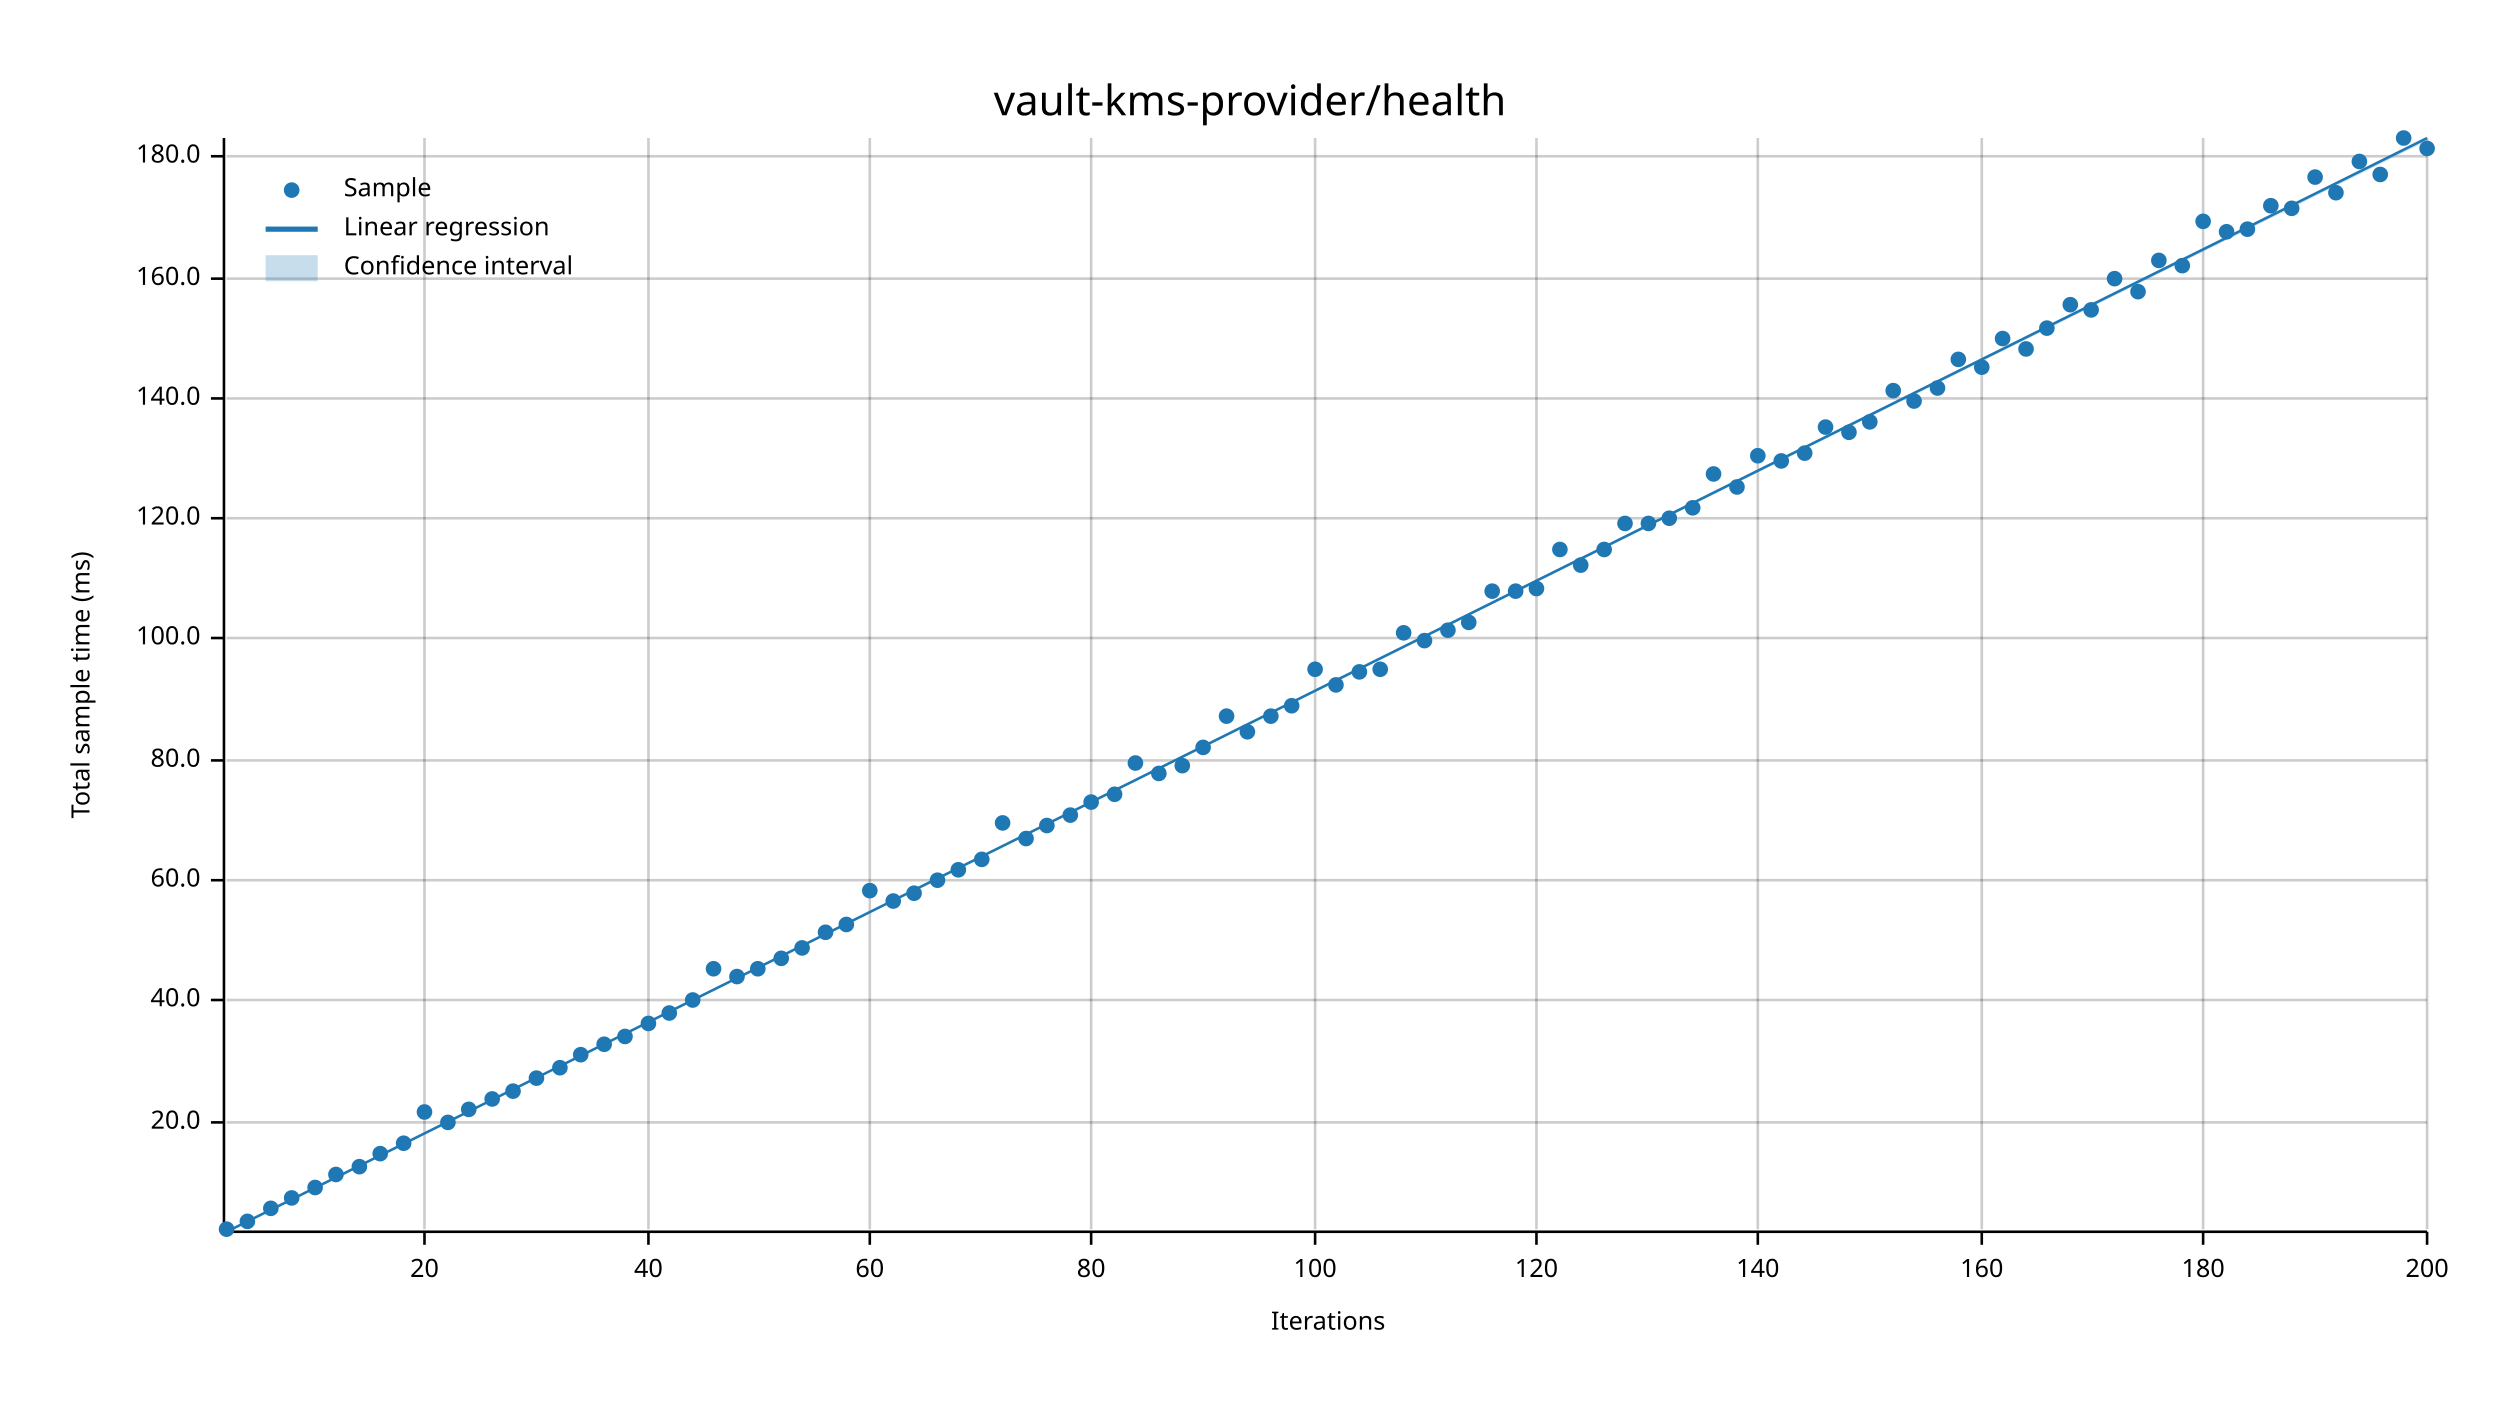
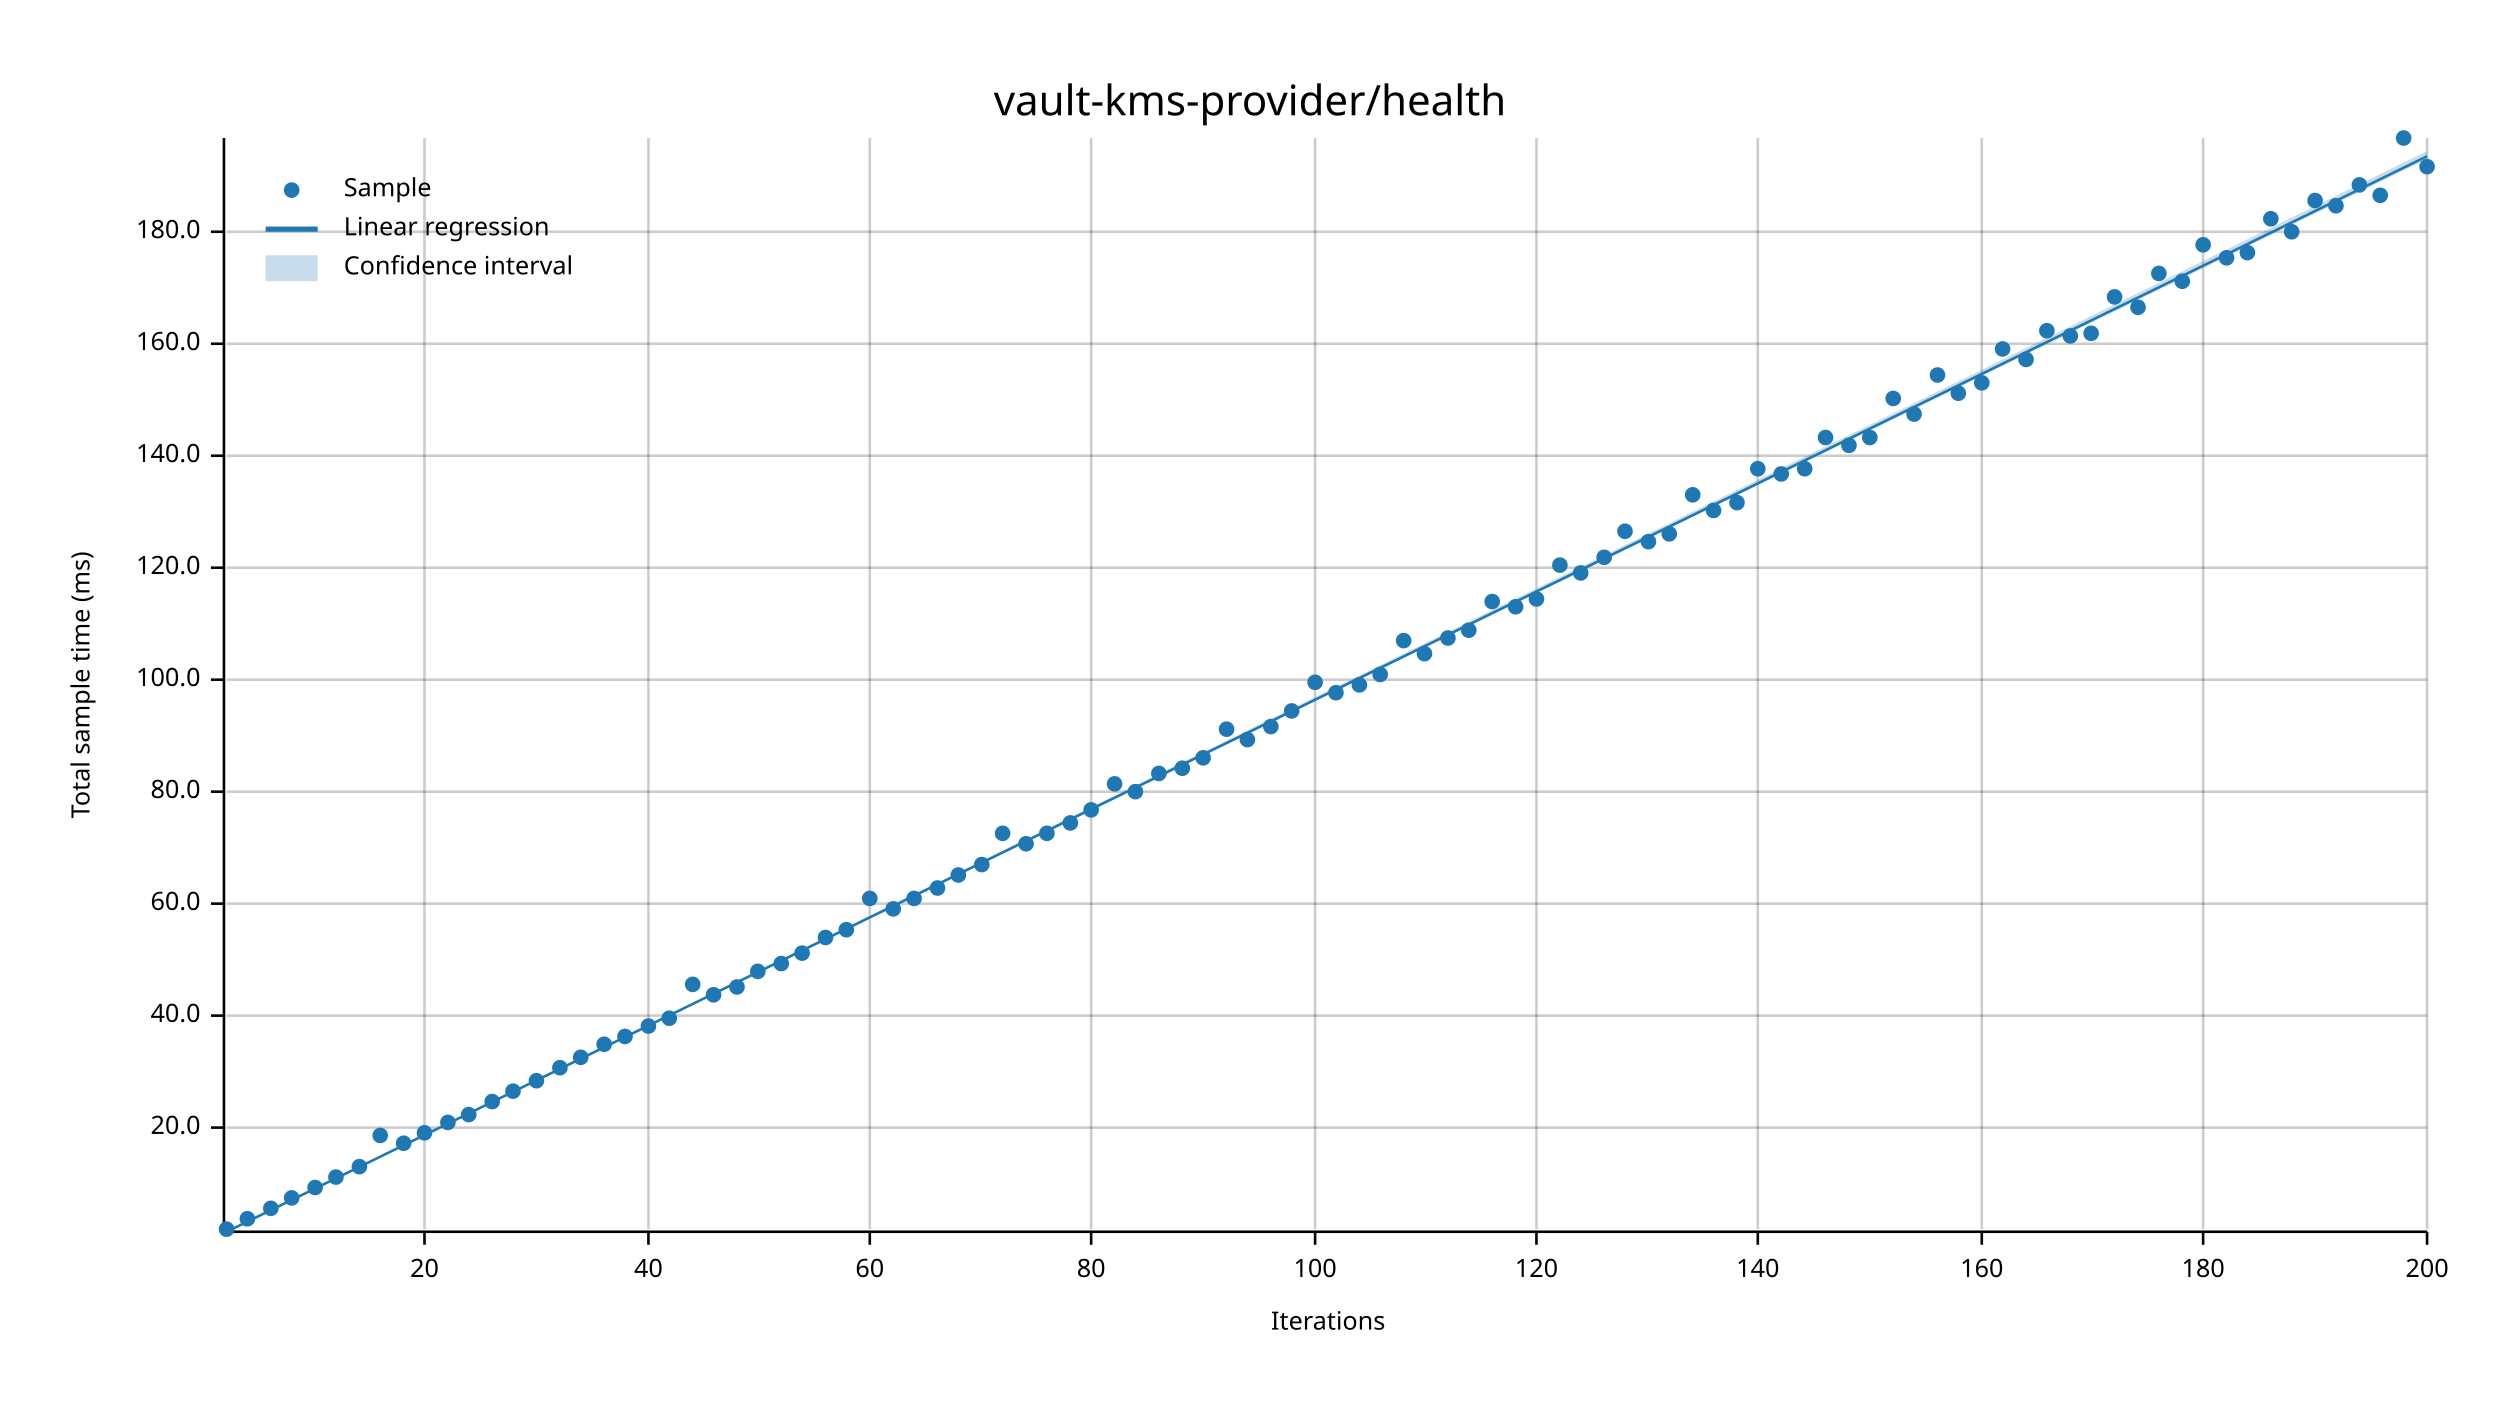
<svg xmlns="http://www.w3.org/2000/svg" width="960" height="540" viewBox="0 0 960 540">
  <text x="480" y="32" dy="0.76em" text-anchor="middle" font-family="sans-serif" font-size="16.129" opacity="1" fill="#000000">
vault-kms-provider/health
</text>
  <text x="27" y="263" dy="0.76em" text-anchor="middle" font-family="sans-serif" font-size="9.677" opacity="1" fill="#000000" transform="rotate(270, 27, 263)">
Total sample time (ms)
</text>
  <text x="510" y="513" dy="-0.5ex" text-anchor="middle" font-family="sans-serif" font-size="9.677" opacity="1" fill="#000000">
Iterations
</text>
  <line opacity="0.2" stroke="#000000" stroke-width="1" x1="163" y1="472" x2="163" y2="53" />
  <line opacity="0.2" stroke="#000000" stroke-width="1" x1="249" y1="472" x2="249" y2="53" />
  <line opacity="0.2" stroke="#000000" stroke-width="1" x1="334" y1="472" x2="334" y2="53" />
  <line opacity="0.2" stroke="#000000" stroke-width="1" x1="419" y1="472" x2="419" y2="53" />
  <line opacity="0.2" stroke="#000000" stroke-width="1" x1="505" y1="472" x2="505" y2="53" />
  <line opacity="0.2" stroke="#000000" stroke-width="1" x1="590" y1="472" x2="590" y2="53" />
  <line opacity="0.2" stroke="#000000" stroke-width="1" x1="675" y1="472" x2="675" y2="53" />
  <line opacity="0.2" stroke="#000000" stroke-width="1" x1="761" y1="472" x2="761" y2="53" />
  <line opacity="0.2" stroke="#000000" stroke-width="1" x1="846" y1="472" x2="846" y2="53" />
  <line opacity="0.2" stroke="#000000" stroke-width="1" x1="932" y1="472" x2="932" y2="53" />
-   <line opacity="0.2" stroke="#000000" stroke-width="1" x1="87" y1="431" x2="932" y2="431" />
-   <line opacity="0.2" stroke="#000000" stroke-width="1" x1="87" y1="384" x2="932" y2="384" />
-   <line opacity="0.2" stroke="#000000" stroke-width="1" x1="87" y1="338" x2="932" y2="338" />
-   <line opacity="0.2" stroke="#000000" stroke-width="1" x1="87" y1="292" x2="932" y2="292" />
-   <line opacity="0.2" stroke="#000000" stroke-width="1" x1="87" y1="245" x2="932" y2="245" />
-   <line opacity="0.2" stroke="#000000" stroke-width="1" x1="87" y1="199" x2="932" y2="199" />
-   <line opacity="0.2" stroke="#000000" stroke-width="1" x1="87" y1="153" x2="932" y2="153" />
-   <line opacity="0.2" stroke="#000000" stroke-width="1" x1="87" y1="107" x2="932" y2="107" />
-   <line opacity="0.2" stroke="#000000" stroke-width="1" x1="87" y1="60" x2="932" y2="60" />
+   <line opacity="0.2" stroke="#000000" stroke-width="1" x1="87" y1="433" x2="932" y2="433" />
+   <line opacity="0.2" stroke="#000000" stroke-width="1" x1="87" y1="390" x2="932" y2="390" />
+   <line opacity="0.2" stroke="#000000" stroke-width="1" x1="87" y1="347" x2="932" y2="347" />
+   <line opacity="0.2" stroke="#000000" stroke-width="1" x1="87" y1="304" x2="932" y2="304" />
+   <line opacity="0.2" stroke="#000000" stroke-width="1" x1="87" y1="261" x2="932" y2="261" />
+   <line opacity="0.2" stroke="#000000" stroke-width="1" x1="87" y1="218" x2="932" y2="218" />
+   <line opacity="0.2" stroke="#000000" stroke-width="1" x1="87" y1="175" x2="932" y2="175" />
+   <line opacity="0.2" stroke="#000000" stroke-width="1" x1="87" y1="132" x2="932" y2="132" />
+   <line opacity="0.2" stroke="#000000" stroke-width="1" x1="87" y1="89" x2="932" y2="89" />
  <polyline fill="none" opacity="1" stroke="#000000" stroke-width="1" points="86,53 86,472 " />
-   <text x="77" y="431" dy="0.5ex" text-anchor="end" font-family="sans-serif" font-size="9.677" opacity="1" fill="#000000">
+   <text x="77" y="433" dy="0.5ex" text-anchor="end" font-family="sans-serif" font-size="9.677" opacity="1" fill="#000000">
20.0
</text>
-   <polyline fill="none" opacity="1" stroke="#000000" stroke-width="1" points="81,431 86,431 " />
-   <text x="77" y="384" dy="0.5ex" text-anchor="end" font-family="sans-serif" font-size="9.677" opacity="1" fill="#000000">
+   <polyline fill="none" opacity="1" stroke="#000000" stroke-width="1" points="81,433 86,433 " />
+   <text x="77" y="390" dy="0.5ex" text-anchor="end" font-family="sans-serif" font-size="9.677" opacity="1" fill="#000000">
40.0
</text>
-   <polyline fill="none" opacity="1" stroke="#000000" stroke-width="1" points="81,384 86,384 " />
-   <text x="77" y="338" dy="0.5ex" text-anchor="end" font-family="sans-serif" font-size="9.677" opacity="1" fill="#000000">
+   <polyline fill="none" opacity="1" stroke="#000000" stroke-width="1" points="81,390 86,390 " />
+   <text x="77" y="347" dy="0.5ex" text-anchor="end" font-family="sans-serif" font-size="9.677" opacity="1" fill="#000000">
60.0
</text>
-   <polyline fill="none" opacity="1" stroke="#000000" stroke-width="1" points="81,338 86,338 " />
-   <text x="77" y="292" dy="0.5ex" text-anchor="end" font-family="sans-serif" font-size="9.677" opacity="1" fill="#000000">
+   <polyline fill="none" opacity="1" stroke="#000000" stroke-width="1" points="81,347 86,347 " />
+   <text x="77" y="304" dy="0.5ex" text-anchor="end" font-family="sans-serif" font-size="9.677" opacity="1" fill="#000000">
80.0
</text>
-   <polyline fill="none" opacity="1" stroke="#000000" stroke-width="1" points="81,292 86,292 " />
-   <text x="77" y="245" dy="0.5ex" text-anchor="end" font-family="sans-serif" font-size="9.677" opacity="1" fill="#000000">
+   <polyline fill="none" opacity="1" stroke="#000000" stroke-width="1" points="81,304 86,304 " />
+   <text x="77" y="261" dy="0.5ex" text-anchor="end" font-family="sans-serif" font-size="9.677" opacity="1" fill="#000000">
100.0
</text>
-   <polyline fill="none" opacity="1" stroke="#000000" stroke-width="1" points="81,245 86,245 " />
-   <text x="77" y="199" dy="0.5ex" text-anchor="end" font-family="sans-serif" font-size="9.677" opacity="1" fill="#000000">
+   <polyline fill="none" opacity="1" stroke="#000000" stroke-width="1" points="81,261 86,261 " />
+   <text x="77" y="218" dy="0.5ex" text-anchor="end" font-family="sans-serif" font-size="9.677" opacity="1" fill="#000000">
120.0
</text>
-   <polyline fill="none" opacity="1" stroke="#000000" stroke-width="1" points="81,199 86,199 " />
-   <text x="77" y="153" dy="0.5ex" text-anchor="end" font-family="sans-serif" font-size="9.677" opacity="1" fill="#000000">
+   <polyline fill="none" opacity="1" stroke="#000000" stroke-width="1" points="81,218 86,218 " />
+   <text x="77" y="175" dy="0.5ex" text-anchor="end" font-family="sans-serif" font-size="9.677" opacity="1" fill="#000000">
140.0
</text>
-   <polyline fill="none" opacity="1" stroke="#000000" stroke-width="1" points="81,153 86,153 " />
-   <text x="77" y="107" dy="0.5ex" text-anchor="end" font-family="sans-serif" font-size="9.677" opacity="1" fill="#000000">
+   <polyline fill="none" opacity="1" stroke="#000000" stroke-width="1" points="81,175 86,175 " />
+   <text x="77" y="132" dy="0.5ex" text-anchor="end" font-family="sans-serif" font-size="9.677" opacity="1" fill="#000000">
160.0
</text>
-   <polyline fill="none" opacity="1" stroke="#000000" stroke-width="1" points="81,107 86,107 " />
-   <text x="77" y="60" dy="0.5ex" text-anchor="end" font-family="sans-serif" font-size="9.677" opacity="1" fill="#000000">
+   <polyline fill="none" opacity="1" stroke="#000000" stroke-width="1" points="81,132 86,132 " />
+   <text x="77" y="89" dy="0.5ex" text-anchor="end" font-family="sans-serif" font-size="9.677" opacity="1" fill="#000000">
180.0
</text>
-   <polyline fill="none" opacity="1" stroke="#000000" stroke-width="1" points="81,60 86,60 " />
+   <polyline fill="none" opacity="1" stroke="#000000" stroke-width="1" points="81,89 86,89 " />
  <polyline fill="none" opacity="1" stroke="#000000" stroke-width="1" points="87,473 932,473 " />
  <text x="163" y="483" dy="0.76em" text-anchor="middle" font-family="sans-serif" font-size="9.677" opacity="1" fill="#000000">
20
</text>
  <polyline fill="none" opacity="1" stroke="#000000" stroke-width="1" points="163,473 163,478 " />
  <text x="249" y="483" dy="0.76em" text-anchor="middle" font-family="sans-serif" font-size="9.677" opacity="1" fill="#000000">
40
</text>
  <polyline fill="none" opacity="1" stroke="#000000" stroke-width="1" points="249,473 249,478 " />
  <text x="334" y="483" dy="0.76em" text-anchor="middle" font-family="sans-serif" font-size="9.677" opacity="1" fill="#000000">
60
</text>
  <polyline fill="none" opacity="1" stroke="#000000" stroke-width="1" points="334,473 334,478 " />
  <text x="419" y="483" dy="0.76em" text-anchor="middle" font-family="sans-serif" font-size="9.677" opacity="1" fill="#000000">
80
</text>
  <polyline fill="none" opacity="1" stroke="#000000" stroke-width="1" points="419,473 419,478 " />
  <text x="505" y="483" dy="0.76em" text-anchor="middle" font-family="sans-serif" font-size="9.677" opacity="1" fill="#000000">
100
</text>
  <polyline fill="none" opacity="1" stroke="#000000" stroke-width="1" points="505,473 505,478 " />
  <text x="590" y="483" dy="0.76em" text-anchor="middle" font-family="sans-serif" font-size="9.677" opacity="1" fill="#000000">
120
</text>
  <polyline fill="none" opacity="1" stroke="#000000" stroke-width="1" points="590,473 590,478 " />
  <text x="675" y="483" dy="0.76em" text-anchor="middle" font-family="sans-serif" font-size="9.677" opacity="1" fill="#000000">
140
</text>
  <polyline fill="none" opacity="1" stroke="#000000" stroke-width="1" points="675,473 675,478 " />
  <text x="761" y="483" dy="0.76em" text-anchor="middle" font-family="sans-serif" font-size="9.677" opacity="1" fill="#000000">
160
</text>
  <polyline fill="none" opacity="1" stroke="#000000" stroke-width="1" points="761,473 761,478 " />
  <text x="846" y="483" dy="0.76em" text-anchor="middle" font-family="sans-serif" font-size="9.677" opacity="1" fill="#000000">
180
</text>
  <polyline fill="none" opacity="1" stroke="#000000" stroke-width="1" points="846,473 846,478 " />
  <text x="932" y="483" dy="0.76em" text-anchor="middle" font-family="sans-serif" font-size="9.677" opacity="1" fill="#000000">
200
</text>
  <polyline fill="none" opacity="1" stroke="#000000" stroke-width="1" points="932,473 932,478 " />
  <circle cx="87" cy="472" r="3" opacity="1" fill="#1F78B4" stroke="none" stroke-width="1" />
-   <circle cx="95" cy="469" r="3" opacity="1" fill="#1F78B4" stroke="none" stroke-width="1" />
+   <circle cx="95" cy="468" r="3" opacity="1" fill="#1F78B4" stroke="none" stroke-width="1" />
  <circle cx="104" cy="464" r="3" opacity="1" fill="#1F78B4" stroke="none" stroke-width="1" />
  <circle cx="112" cy="460" r="3" opacity="1" fill="#1F78B4" stroke="none" stroke-width="1" />
  <circle cx="121" cy="456" r="3" opacity="1" fill="#1F78B4" stroke="none" stroke-width="1" />
-   <circle cx="129" cy="451" r="3" opacity="1" fill="#1F78B4" stroke="none" stroke-width="1" />
+   <circle cx="129" cy="452" r="3" opacity="1" fill="#1F78B4" stroke="none" stroke-width="1" />
  <circle cx="138" cy="448" r="3" opacity="1" fill="#1F78B4" stroke="none" stroke-width="1" />
-   <circle cx="146" cy="443" r="3" opacity="1" fill="#1F78B4" stroke="none" stroke-width="1" />
+   <circle cx="146" cy="436" r="3" opacity="1" fill="#1F78B4" stroke="none" stroke-width="1" />
  <circle cx="155" cy="439" r="3" opacity="1" fill="#1F78B4" stroke="none" stroke-width="1" />
-   <circle cx="163" cy="427" r="3" opacity="1" fill="#1F78B4" stroke="none" stroke-width="1" />
+   <circle cx="163" cy="435" r="3" opacity="1" fill="#1F78B4" stroke="none" stroke-width="1" />
  <circle cx="172" cy="431" r="3" opacity="1" fill="#1F78B4" stroke="none" stroke-width="1" />
-   <circle cx="180" cy="426" r="3" opacity="1" fill="#1F78B4" stroke="none" stroke-width="1" />
-   <circle cx="189" cy="422" r="3" opacity="1" fill="#1F78B4" stroke="none" stroke-width="1" />
+   <circle cx="180" cy="428" r="3" opacity="1" fill="#1F78B4" stroke="none" stroke-width="1" />
+   <circle cx="189" cy="423" r="3" opacity="1" fill="#1F78B4" stroke="none" stroke-width="1" />
  <circle cx="197" cy="419" r="3" opacity="1" fill="#1F78B4" stroke="none" stroke-width="1" />
-   <circle cx="206" cy="414" r="3" opacity="1" fill="#1F78B4" stroke="none" stroke-width="1" />
+   <circle cx="206" cy="415" r="3" opacity="1" fill="#1F78B4" stroke="none" stroke-width="1" />
  <circle cx="215" cy="410" r="3" opacity="1" fill="#1F78B4" stroke="none" stroke-width="1" />
-   <circle cx="223" cy="405" r="3" opacity="1" fill="#1F78B4" stroke="none" stroke-width="1" />
+   <circle cx="223" cy="406" r="3" opacity="1" fill="#1F78B4" stroke="none" stroke-width="1" />
  <circle cx="232" cy="401" r="3" opacity="1" fill="#1F78B4" stroke="none" stroke-width="1" />
  <circle cx="240" cy="398" r="3" opacity="1" fill="#1F78B4" stroke="none" stroke-width="1" />
-   <circle cx="249" cy="393" r="3" opacity="1" fill="#1F78B4" stroke="none" stroke-width="1" />
-   <circle cx="257" cy="389" r="3" opacity="1" fill="#1F78B4" stroke="none" stroke-width="1" />
-   <circle cx="266" cy="384" r="3" opacity="1" fill="#1F78B4" stroke="none" stroke-width="1" />
-   <circle cx="274" cy="372" r="3" opacity="1" fill="#1F78B4" stroke="none" stroke-width="1" />
-   <circle cx="283" cy="375" r="3" opacity="1" fill="#1F78B4" stroke="none" stroke-width="1" />
-   <circle cx="291" cy="372" r="3" opacity="1" fill="#1F78B4" stroke="none" stroke-width="1" />
-   <circle cx="300" cy="368" r="3" opacity="1" fill="#1F78B4" stroke="none" stroke-width="1" />
-   <circle cx="308" cy="364" r="3" opacity="1" fill="#1F78B4" stroke="none" stroke-width="1" />
-   <circle cx="317" cy="358" r="3" opacity="1" fill="#1F78B4" stroke="none" stroke-width="1" />
-   <circle cx="325" cy="355" r="3" opacity="1" fill="#1F78B4" stroke="none" stroke-width="1" />
-   <circle cx="334" cy="342" r="3" opacity="1" fill="#1F78B4" stroke="none" stroke-width="1" />
-   <circle cx="343" cy="346" r="3" opacity="1" fill="#1F78B4" stroke="none" stroke-width="1" />
-   <circle cx="351" cy="343" r="3" opacity="1" fill="#1F78B4" stroke="none" stroke-width="1" />
-   <circle cx="360" cy="338" r="3" opacity="1" fill="#1F78B4" stroke="none" stroke-width="1" />
-   <circle cx="368" cy="334" r="3" opacity="1" fill="#1F78B4" stroke="none" stroke-width="1" />
-   <circle cx="377" cy="330" r="3" opacity="1" fill="#1F78B4" stroke="none" stroke-width="1" />
-   <circle cx="385" cy="316" r="3" opacity="1" fill="#1F78B4" stroke="none" stroke-width="1" />
-   <circle cx="394" cy="322" r="3" opacity="1" fill="#1F78B4" stroke="none" stroke-width="1" />
-   <circle cx="402" cy="317" r="3" opacity="1" fill="#1F78B4" stroke="none" stroke-width="1" />
-   <circle cx="411" cy="313" r="3" opacity="1" fill="#1F78B4" stroke="none" stroke-width="1" />
-   <circle cx="419" cy="308" r="3" opacity="1" fill="#1F78B4" stroke="none" stroke-width="1" />
-   <circle cx="428" cy="305" r="3" opacity="1" fill="#1F78B4" stroke="none" stroke-width="1" />
-   <circle cx="436" cy="293" r="3" opacity="1" fill="#1F78B4" stroke="none" stroke-width="1" />
+   <circle cx="249" cy="394" r="3" opacity="1" fill="#1F78B4" stroke="none" stroke-width="1" />
+   <circle cx="257" cy="391" r="3" opacity="1" fill="#1F78B4" stroke="none" stroke-width="1" />
+   <circle cx="266" cy="378" r="3" opacity="1" fill="#1F78B4" stroke="none" stroke-width="1" />
+   <circle cx="274" cy="382" r="3" opacity="1" fill="#1F78B4" stroke="none" stroke-width="1" />
+   <circle cx="283" cy="379" r="3" opacity="1" fill="#1F78B4" stroke="none" stroke-width="1" />
+   <circle cx="291" cy="373" r="3" opacity="1" fill="#1F78B4" stroke="none" stroke-width="1" />
+   <circle cx="300" cy="370" r="3" opacity="1" fill="#1F78B4" stroke="none" stroke-width="1" />
+   <circle cx="308" cy="366" r="3" opacity="1" fill="#1F78B4" stroke="none" stroke-width="1" />
+   <circle cx="317" cy="360" r="3" opacity="1" fill="#1F78B4" stroke="none" stroke-width="1" />
+   <circle cx="325" cy="357" r="3" opacity="1" fill="#1F78B4" stroke="none" stroke-width="1" />
+   <circle cx="334" cy="345" r="3" opacity="1" fill="#1F78B4" stroke="none" stroke-width="1" />
+   <circle cx="343" cy="349" r="3" opacity="1" fill="#1F78B4" stroke="none" stroke-width="1" />
+   <circle cx="351" cy="345" r="3" opacity="1" fill="#1F78B4" stroke="none" stroke-width="1" />
+   <circle cx="360" cy="341" r="3" opacity="1" fill="#1F78B4" stroke="none" stroke-width="1" />
+   <circle cx="368" cy="336" r="3" opacity="1" fill="#1F78B4" stroke="none" stroke-width="1" />
+   <circle cx="377" cy="332" r="3" opacity="1" fill="#1F78B4" stroke="none" stroke-width="1" />
+   <circle cx="385" cy="320" r="3" opacity="1" fill="#1F78B4" stroke="none" stroke-width="1" />
+   <circle cx="394" cy="324" r="3" opacity="1" fill="#1F78B4" stroke="none" stroke-width="1" />
+   <circle cx="402" cy="320" r="3" opacity="1" fill="#1F78B4" stroke="none" stroke-width="1" />
+   <circle cx="411" cy="316" r="3" opacity="1" fill="#1F78B4" stroke="none" stroke-width="1" />
+   <circle cx="419" cy="311" r="3" opacity="1" fill="#1F78B4" stroke="none" stroke-width="1" />
+   <circle cx="428" cy="301" r="3" opacity="1" fill="#1F78B4" stroke="none" stroke-width="1" />
+   <circle cx="436" cy="304" r="3" opacity="1" fill="#1F78B4" stroke="none" stroke-width="1" />
  <circle cx="445" cy="297" r="3" opacity="1" fill="#1F78B4" stroke="none" stroke-width="1" />
-   <circle cx="454" cy="294" r="3" opacity="1" fill="#1F78B4" stroke="none" stroke-width="1" />
-   <circle cx="462" cy="287" r="3" opacity="1" fill="#1F78B4" stroke="none" stroke-width="1" />
-   <circle cx="471" cy="275" r="3" opacity="1" fill="#1F78B4" stroke="none" stroke-width="1" />
-   <circle cx="479" cy="281" r="3" opacity="1" fill="#1F78B4" stroke="none" stroke-width="1" />
-   <circle cx="488" cy="275" r="3" opacity="1" fill="#1F78B4" stroke="none" stroke-width="1" />
-   <circle cx="496" cy="271" r="3" opacity="1" fill="#1F78B4" stroke="none" stroke-width="1" />
-   <circle cx="505" cy="257" r="3" opacity="1" fill="#1F78B4" stroke="none" stroke-width="1" />
-   <circle cx="513" cy="263" r="3" opacity="1" fill="#1F78B4" stroke="none" stroke-width="1" />
-   <circle cx="522" cy="258" r="3" opacity="1" fill="#1F78B4" stroke="none" stroke-width="1" />
-   <circle cx="530" cy="257" r="3" opacity="1" fill="#1F78B4" stroke="none" stroke-width="1" />
-   <circle cx="539" cy="243" r="3" opacity="1" fill="#1F78B4" stroke="none" stroke-width="1" />
-   <circle cx="547" cy="246" r="3" opacity="1" fill="#1F78B4" stroke="none" stroke-width="1" />
-   <circle cx="556" cy="242" r="3" opacity="1" fill="#1F78B4" stroke="none" stroke-width="1" />
-   <circle cx="564" cy="239" r="3" opacity="1" fill="#1F78B4" stroke="none" stroke-width="1" />
-   <circle cx="573" cy="227" r="3" opacity="1" fill="#1F78B4" stroke="none" stroke-width="1" />
-   <circle cx="582" cy="227" r="3" opacity="1" fill="#1F78B4" stroke="none" stroke-width="1" />
-   <circle cx="590" cy="226" r="3" opacity="1" fill="#1F78B4" stroke="none" stroke-width="1" />
-   <circle cx="599" cy="211" r="3" opacity="1" fill="#1F78B4" stroke="none" stroke-width="1" />
-   <circle cx="607" cy="217" r="3" opacity="1" fill="#1F78B4" stroke="none" stroke-width="1" />
-   <circle cx="616" cy="211" r="3" opacity="1" fill="#1F78B4" stroke="none" stroke-width="1" />
-   <circle cx="624" cy="201" r="3" opacity="1" fill="#1F78B4" stroke="none" stroke-width="1" />
-   <circle cx="633" cy="201" r="3" opacity="1" fill="#1F78B4" stroke="none" stroke-width="1" />
-   <circle cx="641" cy="199" r="3" opacity="1" fill="#1F78B4" stroke="none" stroke-width="1" />
-   <circle cx="650" cy="195" r="3" opacity="1" fill="#1F78B4" stroke="none" stroke-width="1" />
-   <circle cx="658" cy="182" r="3" opacity="1" fill="#1F78B4" stroke="none" stroke-width="1" />
-   <circle cx="667" cy="187" r="3" opacity="1" fill="#1F78B4" stroke="none" stroke-width="1" />
-   <circle cx="675" cy="175" r="3" opacity="1" fill="#1F78B4" stroke="none" stroke-width="1" />
-   <circle cx="684" cy="177" r="3" opacity="1" fill="#1F78B4" stroke="none" stroke-width="1" />
-   <circle cx="693" cy="174" r="3" opacity="1" fill="#1F78B4" stroke="none" stroke-width="1" />
-   <circle cx="701" cy="164" r="3" opacity="1" fill="#1F78B4" stroke="none" stroke-width="1" />
-   <circle cx="710" cy="166" r="3" opacity="1" fill="#1F78B4" stroke="none" stroke-width="1" />
-   <circle cx="718" cy="162" r="3" opacity="1" fill="#1F78B4" stroke="none" stroke-width="1" />
-   <circle cx="727" cy="150" r="3" opacity="1" fill="#1F78B4" stroke="none" stroke-width="1" />
-   <circle cx="735" cy="154" r="3" opacity="1" fill="#1F78B4" stroke="none" stroke-width="1" />
-   <circle cx="744" cy="149" r="3" opacity="1" fill="#1F78B4" stroke="none" stroke-width="1" />
-   <circle cx="752" cy="138" r="3" opacity="1" fill="#1F78B4" stroke="none" stroke-width="1" />
-   <circle cx="761" cy="141" r="3" opacity="1" fill="#1F78B4" stroke="none" stroke-width="1" />
-   <circle cx="769" cy="130" r="3" opacity="1" fill="#1F78B4" stroke="none" stroke-width="1" />
-   <circle cx="778" cy="134" r="3" opacity="1" fill="#1F78B4" stroke="none" stroke-width="1" />
-   <circle cx="786" cy="126" r="3" opacity="1" fill="#1F78B4" stroke="none" stroke-width="1" />
-   <circle cx="795" cy="117" r="3" opacity="1" fill="#1F78B4" stroke="none" stroke-width="1" />
-   <circle cx="803" cy="119" r="3" opacity="1" fill="#1F78B4" stroke="none" stroke-width="1" />
-   <circle cx="812" cy="107" r="3" opacity="1" fill="#1F78B4" stroke="none" stroke-width="1" />
-   <circle cx="821" cy="112" r="3" opacity="1" fill="#1F78B4" stroke="none" stroke-width="1" />
-   <circle cx="829" cy="100" r="3" opacity="1" fill="#1F78B4" stroke="none" stroke-width="1" />
-   <circle cx="838" cy="102" r="3" opacity="1" fill="#1F78B4" stroke="none" stroke-width="1" />
-   <circle cx="846" cy="85" r="3" opacity="1" fill="#1F78B4" stroke="none" stroke-width="1" />
-   <circle cx="855" cy="89" r="3" opacity="1" fill="#1F78B4" stroke="none" stroke-width="1" />
-   <circle cx="863" cy="88" r="3" opacity="1" fill="#1F78B4" stroke="none" stroke-width="1" />
-   <circle cx="872" cy="79" r="3" opacity="1" fill="#1F78B4" stroke="none" stroke-width="1" />
-   <circle cx="880" cy="80" r="3" opacity="1" fill="#1F78B4" stroke="none" stroke-width="1" />
-   <circle cx="889" cy="68" r="3" opacity="1" fill="#1F78B4" stroke="none" stroke-width="1" />
-   <circle cx="897" cy="74" r="3" opacity="1" fill="#1F78B4" stroke="none" stroke-width="1" />
-   <circle cx="906" cy="62" r="3" opacity="1" fill="#1F78B4" stroke="none" stroke-width="1" />
-   <circle cx="914" cy="67" r="3" opacity="1" fill="#1F78B4" stroke="none" stroke-width="1" />
+   <circle cx="454" cy="295" r="3" opacity="1" fill="#1F78B4" stroke="none" stroke-width="1" />
+   <circle cx="462" cy="291" r="3" opacity="1" fill="#1F78B4" stroke="none" stroke-width="1" />
+   <circle cx="471" cy="280" r="3" opacity="1" fill="#1F78B4" stroke="none" stroke-width="1" />
+   <circle cx="479" cy="284" r="3" opacity="1" fill="#1F78B4" stroke="none" stroke-width="1" />
+   <circle cx="488" cy="279" r="3" opacity="1" fill="#1F78B4" stroke="none" stroke-width="1" />
+   <circle cx="496" cy="273" r="3" opacity="1" fill="#1F78B4" stroke="none" stroke-width="1" />
+   <circle cx="505" cy="262" r="3" opacity="1" fill="#1F78B4" stroke="none" stroke-width="1" />
+   <circle cx="513" cy="266" r="3" opacity="1" fill="#1F78B4" stroke="none" stroke-width="1" />
+   <circle cx="522" cy="263" r="3" opacity="1" fill="#1F78B4" stroke="none" stroke-width="1" />
+   <circle cx="530" cy="259" r="3" opacity="1" fill="#1F78B4" stroke="none" stroke-width="1" />
+   <circle cx="539" cy="246" r="3" opacity="1" fill="#1F78B4" stroke="none" stroke-width="1" />
+   <circle cx="547" cy="251" r="3" opacity="1" fill="#1F78B4" stroke="none" stroke-width="1" />
+   <circle cx="556" cy="245" r="3" opacity="1" fill="#1F78B4" stroke="none" stroke-width="1" />
+   <circle cx="564" cy="242" r="3" opacity="1" fill="#1F78B4" stroke="none" stroke-width="1" />
+   <circle cx="573" cy="231" r="3" opacity="1" fill="#1F78B4" stroke="none" stroke-width="1" />
+   <circle cx="582" cy="233" r="3" opacity="1" fill="#1F78B4" stroke="none" stroke-width="1" />
+   <circle cx="590" cy="230" r="3" opacity="1" fill="#1F78B4" stroke="none" stroke-width="1" />
+   <circle cx="599" cy="217" r="3" opacity="1" fill="#1F78B4" stroke="none" stroke-width="1" />
+   <circle cx="607" cy="220" r="3" opacity="1" fill="#1F78B4" stroke="none" stroke-width="1" />
+   <circle cx="616" cy="214" r="3" opacity="1" fill="#1F78B4" stroke="none" stroke-width="1" />
+   <circle cx="624" cy="204" r="3" opacity="1" fill="#1F78B4" stroke="none" stroke-width="1" />
+   <circle cx="633" cy="208" r="3" opacity="1" fill="#1F78B4" stroke="none" stroke-width="1" />
+   <circle cx="641" cy="205" r="3" opacity="1" fill="#1F78B4" stroke="none" stroke-width="1" />
+   <circle cx="650" cy="190" r="3" opacity="1" fill="#1F78B4" stroke="none" stroke-width="1" />
+   <circle cx="658" cy="196" r="3" opacity="1" fill="#1F78B4" stroke="none" stroke-width="1" />
+   <circle cx="667" cy="193" r="3" opacity="1" fill="#1F78B4" stroke="none" stroke-width="1" />
+   <circle cx="675" cy="180" r="3" opacity="1" fill="#1F78B4" stroke="none" stroke-width="1" />
+   <circle cx="684" cy="182" r="3" opacity="1" fill="#1F78B4" stroke="none" stroke-width="1" />
+   <circle cx="693" cy="180" r="3" opacity="1" fill="#1F78B4" stroke="none" stroke-width="1" />
+   <circle cx="701" cy="168" r="3" opacity="1" fill="#1F78B4" stroke="none" stroke-width="1" />
+   <circle cx="710" cy="171" r="3" opacity="1" fill="#1F78B4" stroke="none" stroke-width="1" />
+   <circle cx="718" cy="168" r="3" opacity="1" fill="#1F78B4" stroke="none" stroke-width="1" />
+   <circle cx="727" cy="153" r="3" opacity="1" fill="#1F78B4" stroke="none" stroke-width="1" />
+   <circle cx="735" cy="159" r="3" opacity="1" fill="#1F78B4" stroke="none" stroke-width="1" />
+   <circle cx="744" cy="144" r="3" opacity="1" fill="#1F78B4" stroke="none" stroke-width="1" />
+   <circle cx="752" cy="151" r="3" opacity="1" fill="#1F78B4" stroke="none" stroke-width="1" />
+   <circle cx="761" cy="147" r="3" opacity="1" fill="#1F78B4" stroke="none" stroke-width="1" />
+   <circle cx="769" cy="134" r="3" opacity="1" fill="#1F78B4" stroke="none" stroke-width="1" />
+   <circle cx="778" cy="138" r="3" opacity="1" fill="#1F78B4" stroke="none" stroke-width="1" />
+   <circle cx="786" cy="127" r="3" opacity="1" fill="#1F78B4" stroke="none" stroke-width="1" />
+   <circle cx="795" cy="129" r="3" opacity="1" fill="#1F78B4" stroke="none" stroke-width="1" />
+   <circle cx="803" cy="128" r="3" opacity="1" fill="#1F78B4" stroke="none" stroke-width="1" />
+   <circle cx="812" cy="114" r="3" opacity="1" fill="#1F78B4" stroke="none" stroke-width="1" />
+   <circle cx="821" cy="118" r="3" opacity="1" fill="#1F78B4" stroke="none" stroke-width="1" />
+   <circle cx="829" cy="105" r="3" opacity="1" fill="#1F78B4" stroke="none" stroke-width="1" />
+   <circle cx="838" cy="108" r="3" opacity="1" fill="#1F78B4" stroke="none" stroke-width="1" />
+   <circle cx="846" cy="94" r="3" opacity="1" fill="#1F78B4" stroke="none" stroke-width="1" />
+   <circle cx="855" cy="99" r="3" opacity="1" fill="#1F78B4" stroke="none" stroke-width="1" />
+   <circle cx="863" cy="97" r="3" opacity="1" fill="#1F78B4" stroke="none" stroke-width="1" />
+   <circle cx="872" cy="84" r="3" opacity="1" fill="#1F78B4" stroke="none" stroke-width="1" />
+   <circle cx="880" cy="89" r="3" opacity="1" fill="#1F78B4" stroke="none" stroke-width="1" />
+   <circle cx="889" cy="77" r="3" opacity="1" fill="#1F78B4" stroke="none" stroke-width="1" />
+   <circle cx="897" cy="79" r="3" opacity="1" fill="#1F78B4" stroke="none" stroke-width="1" />
+   <circle cx="906" cy="71" r="3" opacity="1" fill="#1F78B4" stroke="none" stroke-width="1" />
+   <circle cx="914" cy="75" r="3" opacity="1" fill="#1F78B4" stroke="none" stroke-width="1" />
  <circle cx="923" cy="53" r="3" opacity="1" fill="#1F78B4" stroke="none" stroke-width="1" />
-   <circle cx="932" cy="57" r="3" opacity="1" fill="#1F78B4" stroke="none" stroke-width="1" />
-   <polyline fill="none" opacity="1" stroke="#1F78B4" stroke-width="1" points="87,473 932,53 " />
-   <polygon opacity="0.25" fill="#1F78B4" points="87,473 932,54 932,53 " />
+   <circle cx="932" cy="64" r="3" opacity="1" fill="#1F78B4" stroke="none" stroke-width="1" />
+   <polyline fill="none" opacity="1" stroke="#1F78B4" stroke-width="1" points="87,473 932,60 " />
+   <polygon opacity="0.25" fill="#1F78B4" points="87,473 932,61 932,58 " />
  <text x="132" y="68" dy="0.76em" text-anchor="start" font-family="sans-serif" font-size="9.677" opacity="1" fill="#000000">
Sample
</text>
  <text x="132" y="83" dy="0.76em" text-anchor="start" font-family="sans-serif" font-size="9.677" opacity="1" fill="#000000">
Linear regression
</text>
  <text x="132" y="98" dy="0.76em" text-anchor="start" font-family="sans-serif" font-size="9.677" opacity="1" fill="#000000">
Confidence interval
</text>
  <circle cx="112" cy="73" r="3" opacity="1" fill="#1F78B4" stroke="none" stroke-width="1" />
  <polyline fill="none" opacity="1" stroke="#1F78B4" stroke-width="2" points="102,88 122,88 " />
  <rect x="102" y="98" width="20" height="10" opacity="0.25" fill="#1F78B4" stroke="none" />
</svg>
